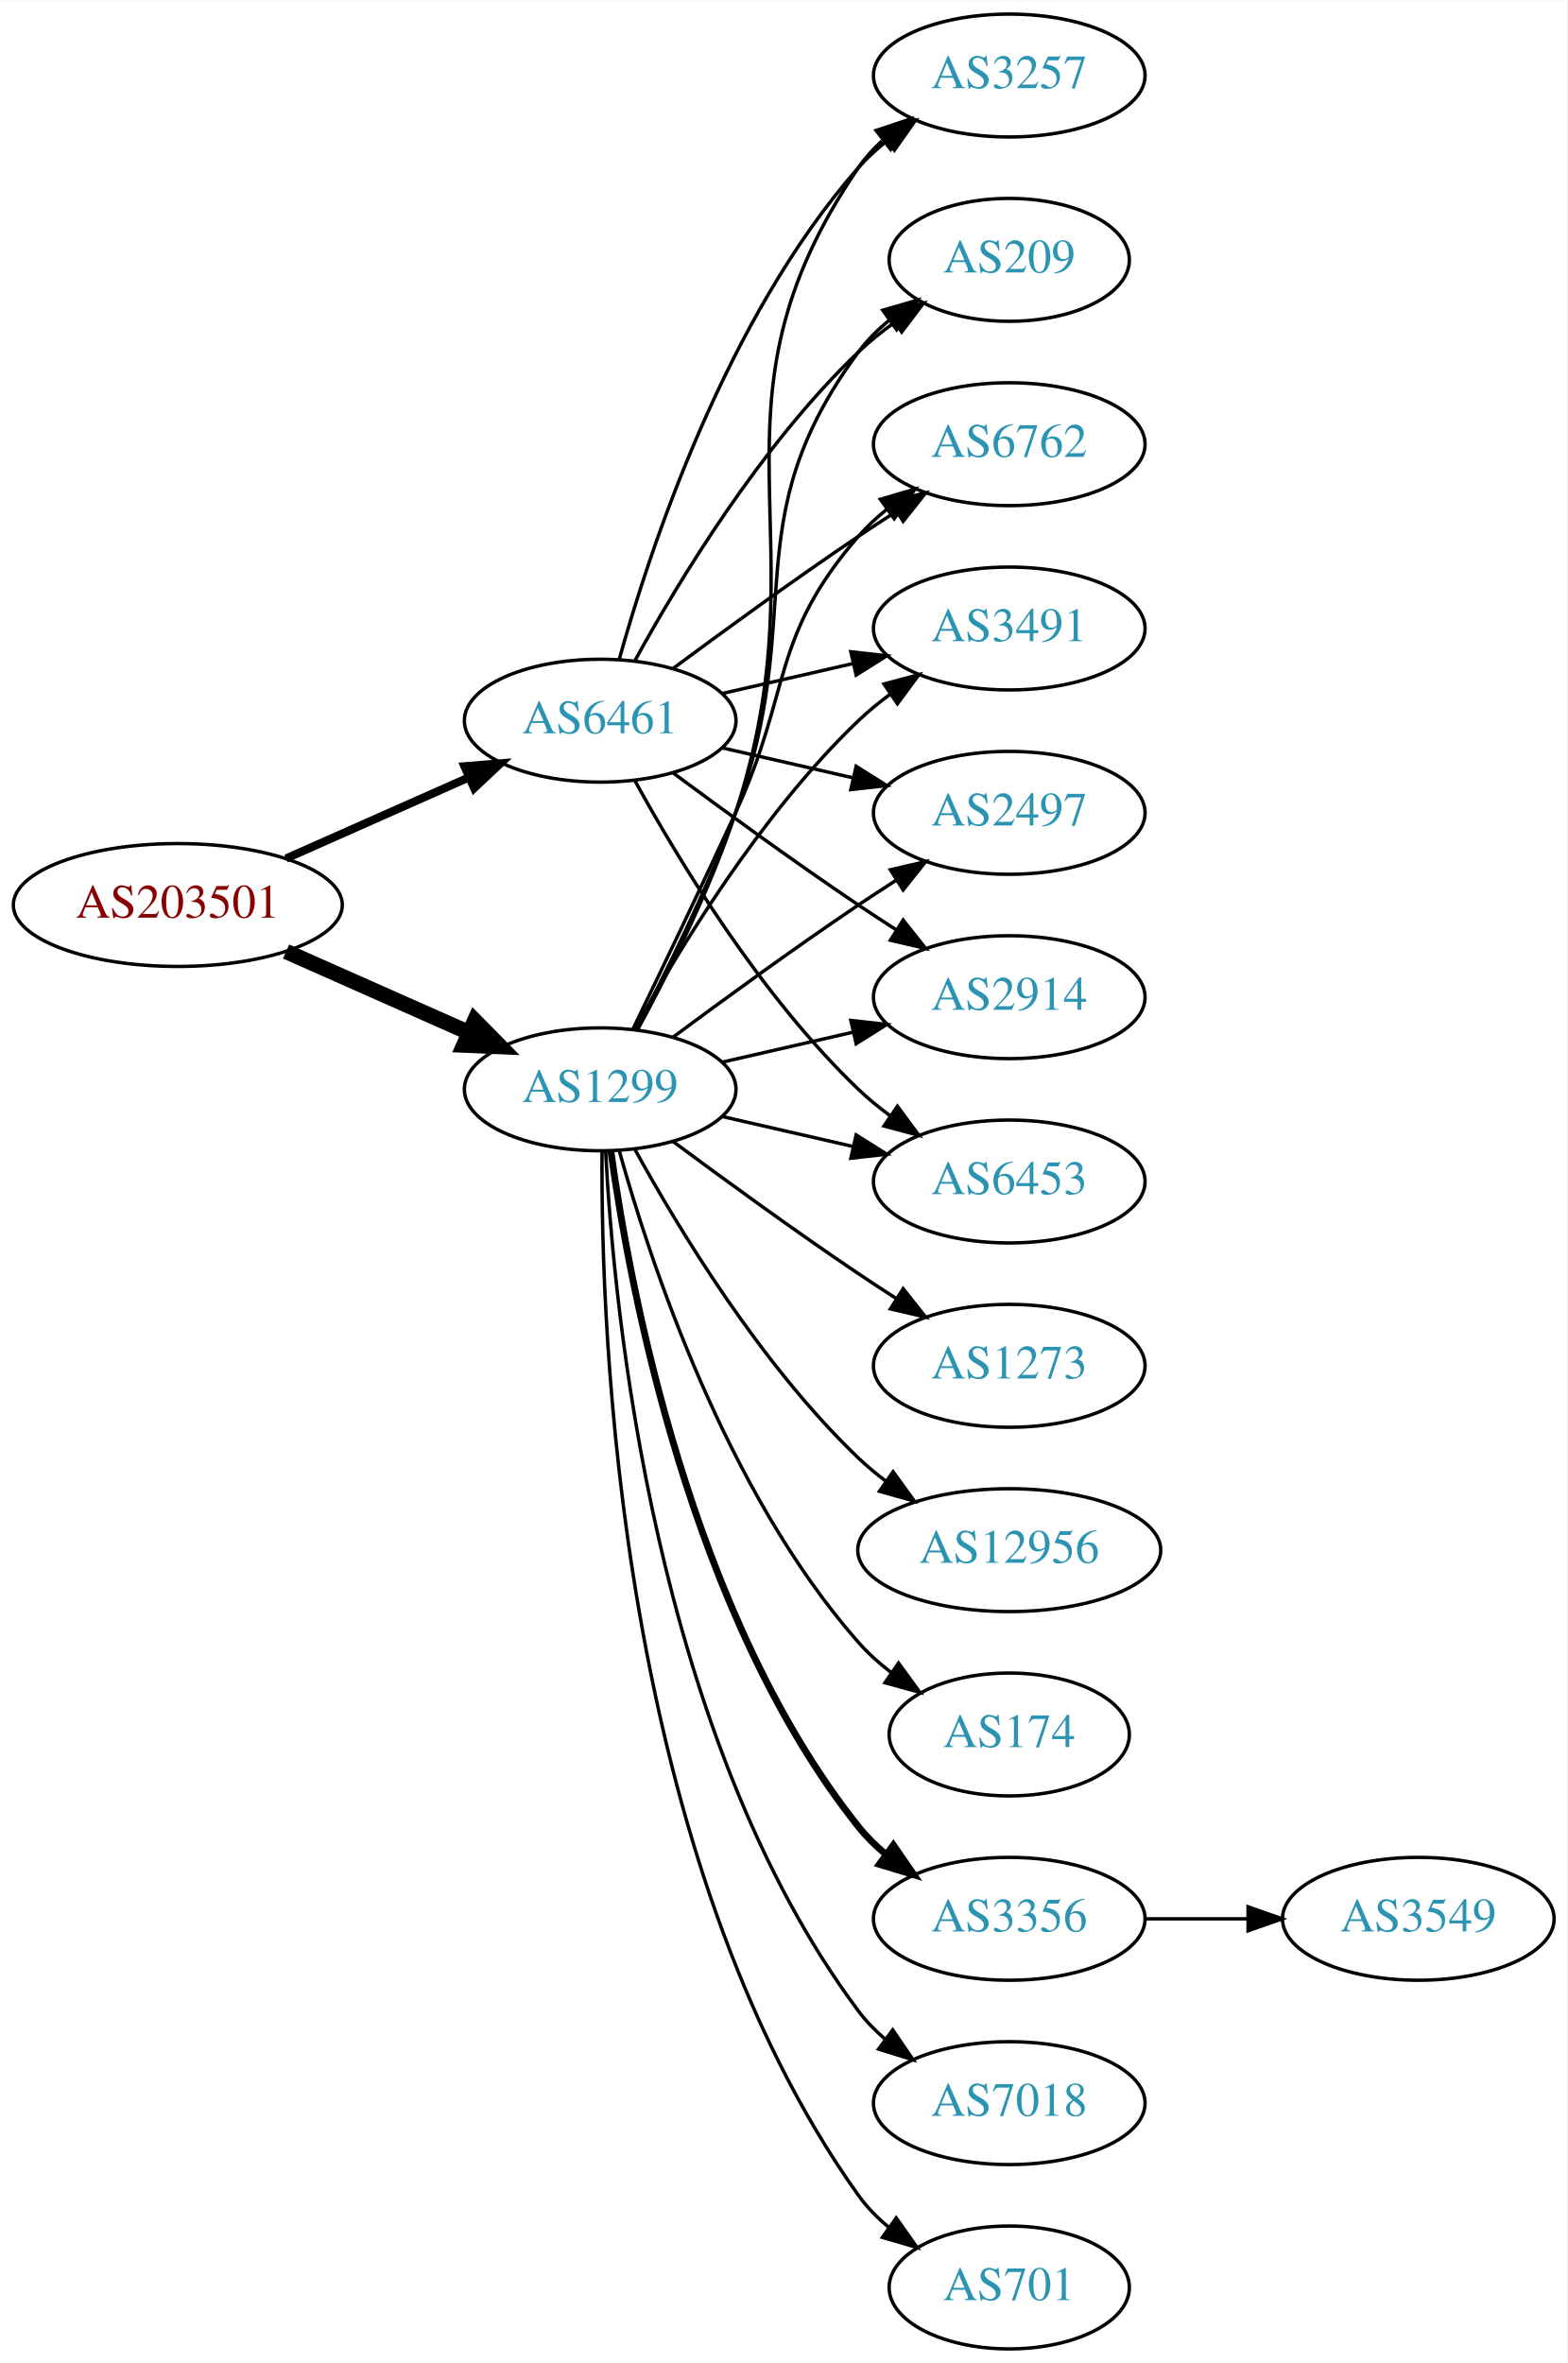
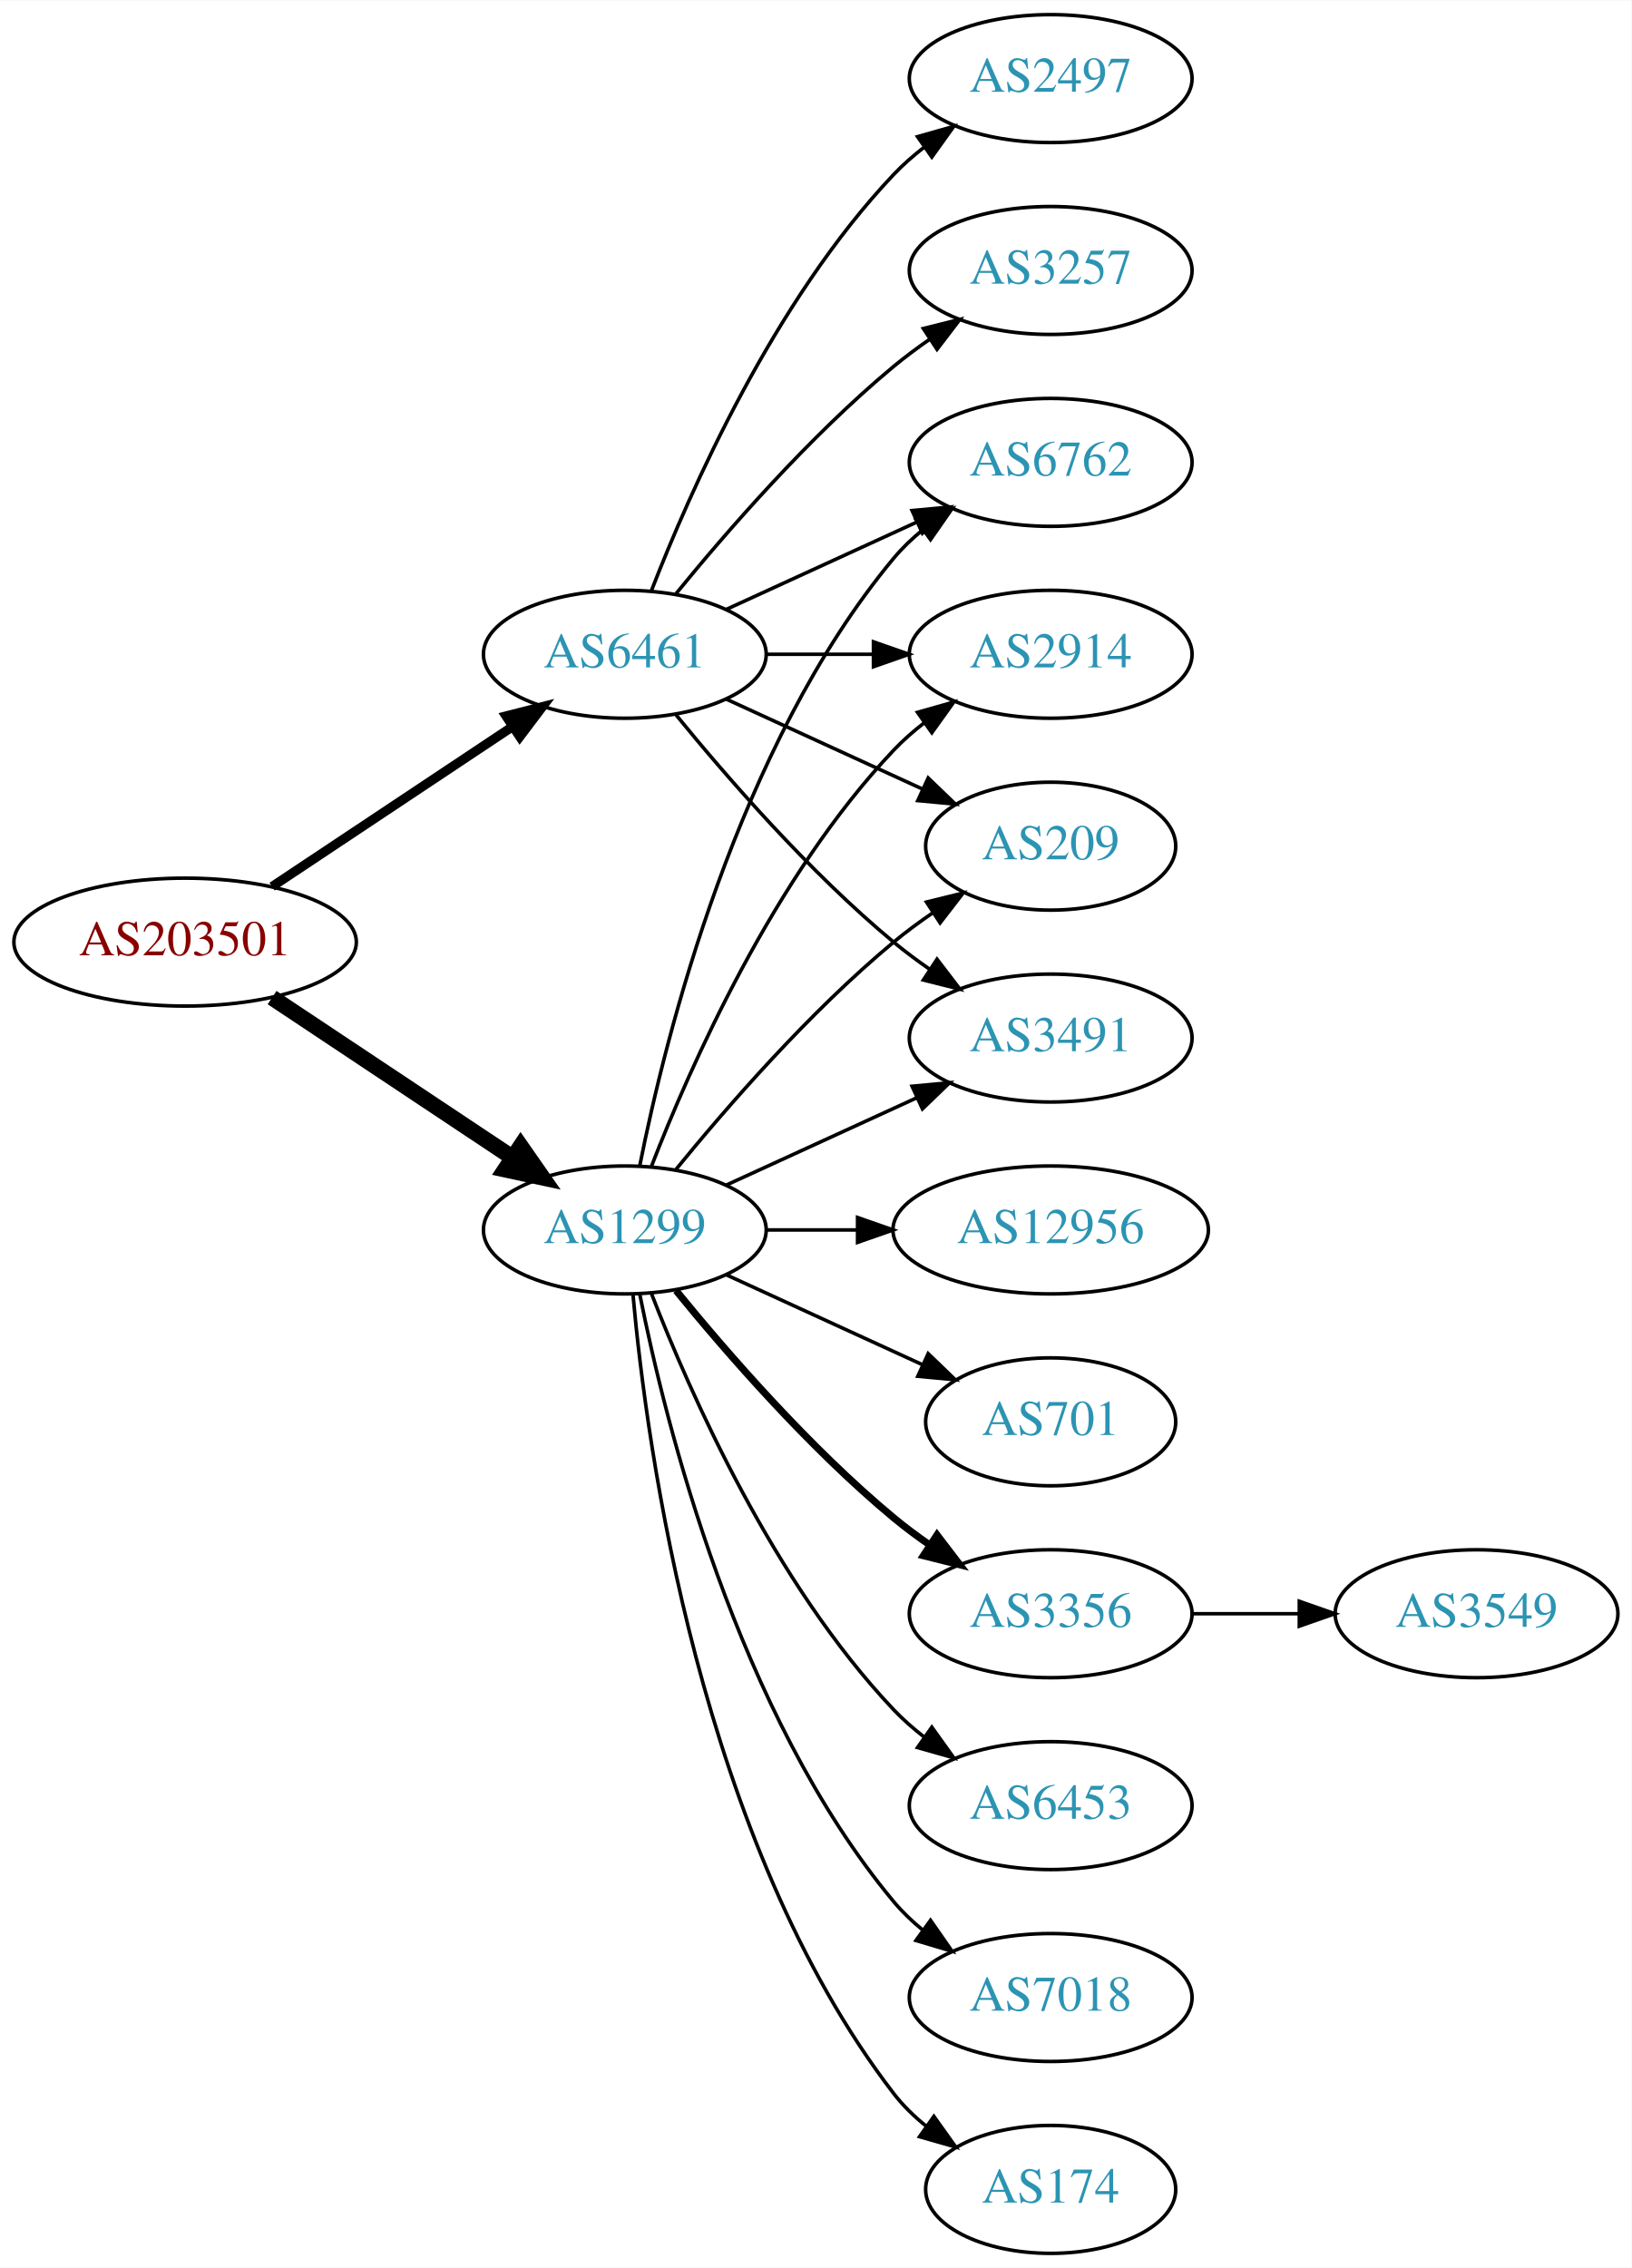
- <svg xmlns="http://www.w3.org/2000/svg" xmlns:xlink="http://www.w3.org/1999/xlink" width="459pt" height="692pt" viewBox="0.00 0.00 459.17 692.00">
-   <g id="graph0" class="graph" transform="scale(1 1) rotate(0) translate(4 688)">
-     <polygon fill="white" stroke="none" points="-4,4 -4,-688 455.17,-688 455.17,4 -4,4" />
+ <svg xmlns="http://www.w3.org/2000/svg" xmlns:xlink="http://www.w3.org/1999/xlink" width="459pt" height="638pt" viewBox="0.00 0.00 459.17 638.00">
+   <g id="graph0" class="graph" transform="scale(1 1) rotate(0) translate(4 634)">
+     <polygon fill="white" stroke="none" points="-4,4 -4,-634 455.17,-634 455.17,4 -4,4" />
    <g id="node1" class="node">
      <g id="a_node1">
        <a xlink:href="/asn/203501" xlink:title="AS203501 ~ Emarsys North America, Inc [AT]">
-           <ellipse fill="#ffffff" stroke="black" cx="48.096" cy="-423" rx="48.192" ry="18" />
-           <text text-anchor="middle" x="48.096" y="-419.3" font-family="Times,serif" font-size="14.00" fill="#880000">AS203501</text>
+           <ellipse fill="#ffffff" stroke="black" cx="48.096" cy="-369" rx="48.192" ry="18" />
+           <text text-anchor="middle" x="48.096" y="-365.3" font-family="Times,serif" font-size="14.00" fill="#880000">AS203501</text>
        </a>
      </g>
    </g>
    <g id="node2" class="node">
      <g id="a_node2">
        <a xlink:href="/asn/1299" xlink:title="AS1299 ~ Telia Carrier [EU]">
-           <ellipse fill="#ffffff" stroke="black" cx="171.838" cy="-369" rx="39.794" ry="18" />
-           <text text-anchor="middle" x="171.838" y="-365.3" font-family="Times,serif" font-size="14.00" fill="#2c94b3">AS1299</text>
+           <ellipse fill="#ffffff" stroke="black" cx="171.838" cy="-288" rx="39.794" ry="18" />
+           <text text-anchor="middle" x="171.838" y="-284.3" font-family="Times,serif" font-size="14.00" fill="#2c94b3">AS1299</text>
        </a>
      </g>
    </g>
    <g id="edge1" class="edge">
-       <path fill="none" stroke="black" stroke-width="4.5" d="M79.816,-409.374C96.101,-402.15 116.238,-393.219 133.427,-385.594" />
-       <polygon fill="black" stroke="black" stroke-width="4.5" points="135.086,-389.166 142.631,-381.512 131.893,-381.967 135.086,-389.166" />
+       <path fill="none" stroke="black" stroke-width="4.5" d="M72.569,-353.382C91.795,-340.591 119.147,-322.392 140.115,-308.441" />
+       <polygon fill="black" stroke="black" stroke-width="4.5" points="142.523,-311.568 148.668,-302.751 138.161,-305.012 142.523,-311.568" />
    </g>
    <g id="node3" class="node">
      <g id="a_node3">
        <a xlink:href="/asn/6461" xlink:title="AS6461 ~ Zayo Bandwidth [US]">
-           <ellipse fill="#ffffff" stroke="black" cx="171.838" cy="-477" rx="39.794" ry="18" />
-           <text text-anchor="middle" x="171.838" y="-473.3" font-family="Times,serif" font-size="14.00" fill="#2c94b3">AS6461</text>
+           <ellipse fill="#ffffff" stroke="black" cx="171.838" cy="-450" rx="39.794" ry="18" />
+           <text text-anchor="middle" x="171.838" y="-446.3" font-family="Times,serif" font-size="14.00" fill="#2c94b3">AS6461</text>
        </a>
      </g>
    </g>
    <g id="edge2" class="edge">
-       <path fill="none" stroke="black" stroke-width="2.4" d="M79.816,-436.626C96.101,-443.85 116.238,-452.781 133.427,-460.406" />
-       <polygon fill="black" stroke="black" stroke-width="2.4" points="132.07,-463.633 142.631,-464.488 134.909,-457.234 132.07,-463.633" />
+       <path fill="none" stroke="black" stroke-width="2.625" d="M72.569,-384.618C91.795,-397.409 119.147,-415.608 140.115,-429.559" />
+       <polygon fill="black" stroke="black" stroke-width="2.625" points="138.403,-432.624 148.668,-435.249 142.281,-426.796 138.403,-432.624" />
    </g>
    <g id="node4" class="node">
      <g id="a_node4">
-         <a xlink:href="/asn/3356" xlink:title="AS3356 ~ Level 3 Parent, LLC [US]">
-           <ellipse fill="#ffffff" stroke="black" cx="291.681" cy="-126" rx="39.794" ry="18" />
-           <text text-anchor="middle" x="291.681" y="-122.3" font-family="Times,serif" font-size="14.00" fill="#2c94b3">AS3356</text>
+         <a xlink:href="/asn/12956" xlink:title="AS12956 ~ TELXIUS [ES]">
+           <ellipse fill="#ffffff" stroke="black" cx="291.681" cy="-288" rx="44.393" ry="18" />
+           <text text-anchor="middle" x="291.681" y="-284.3" font-family="Times,serif" font-size="14.00" fill="#2c94b3">AS12956</text>
        </a>
      </g>
    </g>
    <g id="edge3" class="edge">
-       <path fill="none" stroke="black" stroke-width="2" d="M174.977,-350.83C180.477,-311.026 198.303,-214.767 247.484,-153 249.826,-150.06 252.58,-147.351 255.546,-144.879" />
-       <polygon fill="black" stroke="black" stroke-width="2" points="257.738,-147.612 263.752,-138.89 253.611,-141.958 257.738,-147.612" />
+       <path fill="none" stroke="black" d="M211.751,-288C219.853,-288 228.528,-288 237.055,-288" />
+       <polygon fill="black" stroke="black" points="237.332,-291.5 247.332,-288 237.332,-284.5 237.332,-291.5" />
    </g>
    <g id="node5" class="node">
      <g id="a_node5">
-         <a xlink:href="/asn/3491" xlink:title="AS3491 ~ PCCW Global, Inc. [US]">
-           <ellipse fill="#ffffff" stroke="black" cx="291.681" cy="-504" rx="39.794" ry="18" />
-           <text text-anchor="middle" x="291.681" y="-500.3" font-family="Times,serif" font-size="14.00" fill="#2c94b3">AS3491</text>
+         <a xlink:href="/asn/701" xlink:title="AS701 ~ UUNET [US]">
+           <ellipse fill="#ffffff" stroke="black" cx="291.681" cy="-234" rx="35.194" ry="18" />
+           <text text-anchor="middle" x="291.681" y="-230.3" font-family="Times,serif" font-size="14.00" fill="#2c94b3">AS701</text>
        </a>
      </g>
    </g>
    <g id="edge4" class="edge">
-       <path fill="none" stroke="black" d="M182.079,-386.713C194.625,-409.561 218.802,-449.611 247.484,-477 250.353,-479.739 253.542,-482.347 256.851,-484.785" />
-       <polygon fill="black" stroke="black" points="254.974,-487.742 265.21,-490.477 258.914,-481.956 254.974,-487.742" />
+       <path fill="none" stroke="black" d="M200.467,-275.339C216.883,-267.817 237.865,-258.202 255.461,-250.139" />
+       <polygon fill="black" stroke="black" points="257.206,-253.189 264.839,-245.842 254.29,-246.826 257.206,-253.189" />
    </g>
    <g id="node6" class="node">
      <g id="a_node6">
+         <a xlink:href="/asn/209" xlink:title="AS209 ~ CenturyLink Communications, LLC [US]">
+           <ellipse fill="#ffffff" stroke="black" cx="291.681" cy="-396" rx="35.194" ry="18" />
+           <text text-anchor="middle" x="291.681" y="-392.3" font-family="Times,serif" font-size="14.00" fill="#2c94b3">AS209</text>
+         </a>
+       </g>
+     </g>
+     <g id="edge5" class="edge">
+       <path fill="none" stroke="black" d="M186.257,-305.065C200.372,-322.375 223.786,-349.345 247.484,-369 250.948,-371.872 254.74,-374.669 258.595,-377.308" />
+       <polygon fill="black" stroke="black" points="256.737,-380.275 267.027,-382.797 260.556,-374.408 256.737,-380.275" />
+     </g>
+     <g id="node7" class="node">
+       <g id="a_node7">
+         <a xlink:href="/asn/3491" xlink:title="AS3491 ~ PCCW Global, Inc. [US]">
+           <ellipse fill="#ffffff" stroke="black" cx="291.681" cy="-342" rx="39.794" ry="18" />
+           <text text-anchor="middle" x="291.681" y="-338.3" font-family="Times,serif" font-size="14.00" fill="#2c94b3">AS3491</text>
+         </a>
+       </g>
+     </g>
+     <g id="edge6" class="edge">
+       <path fill="none" stroke="black" d="M200.467,-300.661C216.424,-307.973 236.694,-317.261 253.977,-325.181" />
+       <polygon fill="black" stroke="black" points="252.676,-328.435 263.225,-329.419 255.592,-322.071 252.676,-328.435" />
+     </g>
+     <g id="node8" class="node">
+       <g id="a_node8">
+         <a xlink:href="/asn/3356" xlink:title="AS3356 ~ Level 3 Parent, LLC [US]">
+           <ellipse fill="#ffffff" stroke="black" cx="291.681" cy="-180" rx="39.794" ry="18" />
+           <text text-anchor="middle" x="291.681" y="-176.3" font-family="Times,serif" font-size="14.00" fill="#2c94b3">AS3356</text>
+         </a>
+       </g>
+     </g>
+     <g id="edge7" class="edge">
+       <path fill="none" stroke="black" stroke-width="2" d="M186.257,-270.935C200.372,-253.625 223.786,-226.655 247.484,-207 250.701,-204.332 254.201,-201.73 257.772,-199.259" />
+       <polygon fill="black" stroke="black" stroke-width="2" points="259.695,-202.183 266.128,-193.764 255.85,-196.334 259.695,-202.183" />
+     </g>
+     <g id="node9" class="node">
+       <g id="a_node9">
+         <a xlink:href="/asn/6762" xlink:title="AS6762 ~ TELECOM ITALIA SPARKLE S.p.A. [IT]">
+           <ellipse fill="#ffffff" stroke="black" cx="291.681" cy="-504" rx="39.794" ry="18" />
+           <text text-anchor="middle" x="291.681" y="-500.3" font-family="Times,serif" font-size="14.00" fill="#2c94b3">AS6762</text>
+         </a>
+       </g>
+     </g>
+     <g id="edge8" class="edge">
+       <path fill="none" stroke="black" d="M176.037,-306.073C183.2,-342.141 203.474,-424.125 247.484,-477 249.889,-479.889 252.686,-482.563 255.678,-485.013" />
+       <polygon fill="black" stroke="black" points="253.766,-487.95 263.921,-490.973 257.868,-482.277 253.766,-487.95" />
+     </g>
+     <g id="node10" class="node">
+       <g id="a_node10">
+         <a xlink:href="/asn/2914" xlink:title="AS2914 ~ NTT America, Inc. [US]">
+           <ellipse fill="#ffffff" stroke="black" cx="291.681" cy="-450" rx="39.794" ry="18" />
+           <text text-anchor="middle" x="291.681" y="-446.3" font-family="Times,serif" font-size="14.00" fill="#2c94b3">AS2914</text>
+         </a>
+       </g>
+     </g>
+     <g id="edge9" class="edge">
+       <path fill="none" stroke="black" d="M179.361,-305.994C190.112,-333.728 213.769,-387.429 247.484,-423 250.07,-425.728 252.988,-428.294 256.056,-430.677" />
+       <polygon fill="black" stroke="black" points="254.21,-433.658 264.404,-436.543 258.234,-427.93 254.21,-433.658" />
+     </g>
+     <g id="node11" class="node">
+       <g id="a_node11">
+         <a xlink:href="/asn/6453" xlink:title="AS6453 ~ TATA COMMUNICATIONS (AMERICA) INC [US]">
+           <ellipse fill="#ffffff" stroke="black" cx="291.681" cy="-126" rx="39.794" ry="18" />
+           <text text-anchor="middle" x="291.681" y="-122.3" font-family="Times,serif" font-size="14.00" fill="#2c94b3">AS6453</text>
+         </a>
+       </g>
+     </g>
+     <g id="edge10" class="edge">
+       <path fill="none" stroke="black" d="M179.361,-270.006C190.112,-242.272 213.769,-188.571 247.484,-153 250.07,-150.272 252.988,-147.706 256.056,-145.323" />
+       <polygon fill="black" stroke="black" points="258.234,-148.07 264.404,-139.457 254.21,-142.342 258.234,-148.07" />
+     </g>
+     <g id="node12" class="node">
+       <g id="a_node12">
        <a xlink:href="/asn/7018" xlink:title="AS7018 ~ AT&amp;T Services, Inc. [US]">
          <ellipse fill="#ffffff" stroke="black" cx="291.681" cy="-72" rx="39.794" ry="18" />
          <text text-anchor="middle" x="291.681" y="-68.3" font-family="Times,serif" font-size="14.00" fill="#2c94b3">AS7018</text>
        </a>
      </g>
    </g>
-     <g id="edge5" class="edge">
-       <path fill="none" stroke="black" d="M173.43,-350.977C175.806,-304.588 187.724,-179.107 247.484,-99 249.732,-95.987 252.424,-93.231 255.35,-90.728" />
-       <polygon fill="black" stroke="black" points="257.545,-93.459 263.502,-84.697 253.381,-87.831 257.545,-93.459" />
-     </g>
-     <g id="node7" class="node">
-       <g id="a_node7">
-         <a xlink:href="/asn/701" xlink:title="AS701 ~ UUNET [US]">
-           <ellipse fill="#ffffff" stroke="black" cx="291.681" cy="-18" rx="35.194" ry="18" />
-           <text text-anchor="middle" x="291.681" y="-14.3" font-family="Times,serif" font-size="14.00" fill="#2c94b3">AS701</text>
-         </a>
-       </g>
-     </g>
-     <g id="edge6" class="edge">
-       <path fill="none" stroke="black" d="M172.387,-350.937C171.967,-298.497 177.121,-143.707 247.484,-45 249.968,-41.516 253.055,-38.385 256.429,-35.598" />
-       <polygon fill="black" stroke="black" points="258.568,-38.371 264.674,-29.713 254.501,-32.673 258.568,-38.371" />
-     </g>
-     <g id="node8" class="node">
-       <g id="a_node8">
-         <a xlink:href="/asn/2497" xlink:title="AS2497 ~ Internet Initiative Japan Inc. [JP]">
-           <ellipse fill="#ffffff" stroke="black" cx="291.681" cy="-450" rx="39.794" ry="18" />
-           <text text-anchor="middle" x="291.681" y="-446.3" font-family="Times,serif" font-size="14.00" fill="#2c94b3">AS2497</text>
-         </a>
-       </g>
-     </g>
-     <g id="edge7" class="edge">
-       <path fill="none" stroke="black" d="M193.168,-384.277C208.031,-395.304 228.775,-410.407 247.484,-423 251.033,-425.389 254.784,-427.839 258.532,-430.242" />
-       <polygon fill="black" stroke="black" points="256.858,-433.325 267.181,-435.712 260.6,-427.409 256.858,-433.325" />
-     </g>
-     <g id="node9" class="node">
-       <g id="a_node9">
-         <a xlink:href="/asn/2914" xlink:title="AS2914 ~ NTT America, Inc. [US]">
-           <ellipse fill="#ffffff" stroke="black" cx="291.681" cy="-396" rx="39.794" ry="18" />
-           <text text-anchor="middle" x="291.681" y="-392.3" font-family="Times,serif" font-size="14.00" fill="#2c94b3">AS2914</text>
-         </a>
-       </g>
-     </g>
-     <g id="edge8" class="edge">
-       <path fill="none" stroke="black" d="M207.557,-376.955C219.557,-379.704 233.178,-382.825 245.871,-385.733" />
-       <polygon fill="black" stroke="black" points="245.273,-389.187 255.802,-388.009 246.836,-382.364 245.273,-389.187" />
-     </g>
-     <g id="node10" class="node">
-       <g id="a_node10">
-         <a xlink:href="/asn/1273" xlink:title="AS1273 ~ Vodafone Group PLC [EU]">
-           <ellipse fill="#ffffff" stroke="black" cx="291.681" cy="-288" rx="39.794" ry="18" />
-           <text text-anchor="middle" x="291.681" y="-284.3" font-family="Times,serif" font-size="14.00" fill="#2c94b3">AS1273</text>
-         </a>
-       </g>
-     </g>
-     <g id="edge9" class="edge">
-       <path fill="none" stroke="black" d="M193.168,-353.723C208.031,-342.696 228.775,-327.593 247.484,-315 251.033,-312.611 254.784,-310.161 258.532,-307.758" />
-       <polygon fill="black" stroke="black" points="260.6,-310.591 267.181,-302.288 256.858,-304.675 260.6,-310.591" />
-     </g>
-     <g id="node11" class="node">
-       <g id="a_node11">
-         <a xlink:href="/asn/12956" xlink:title="AS12956 ~ TELXIUS [ES]">
-           <ellipse fill="#ffffff" stroke="black" cx="291.681" cy="-234" rx="44.393" ry="18" />
-           <text text-anchor="middle" x="291.681" y="-230.3" font-family="Times,serif" font-size="14.00" fill="#2c94b3">AS12956</text>
-         </a>
-       </g>
-     </g>
-     <g id="edge10" class="edge">
-       <path fill="none" stroke="black" d="M182.079,-351.287C194.625,-328.439 218.802,-288.389 247.484,-261 249.991,-258.607 252.742,-256.313 255.605,-254.145" />
-       <polygon fill="black" stroke="black" points="257.656,-256.982 263.855,-248.39 253.651,-251.241 257.656,-256.982" />
-     </g>
-     <g id="node12" class="node">
-       <g id="a_node12">
-         <a xlink:href="/asn/6453" xlink:title="AS6453 ~ TATA COMMUNICATIONS (AMERICA) INC [US]">
-           <ellipse fill="#ffffff" stroke="black" cx="291.681" cy="-342" rx="39.794" ry="18" />
-           <text text-anchor="middle" x="291.681" y="-338.3" font-family="Times,serif" font-size="14.00" fill="#2c94b3">AS6453</text>
-         </a>
-       </g>
-     </g>
    <g id="edge11" class="edge">
-       <path fill="none" stroke="black" d="M207.557,-361.045C219.557,-358.296 233.178,-355.175 245.871,-352.267" />
-       <polygon fill="black" stroke="black" points="246.836,-355.636 255.802,-349.991 245.273,-348.813 246.836,-355.636" />
+       <path fill="none" stroke="black" d="M176.037,-269.927C183.2,-233.859 203.474,-151.875 247.484,-99 249.889,-96.111 252.686,-93.437 255.678,-90.987" />
+       <polygon fill="black" stroke="black" points="257.868,-93.722 263.921,-85.027 253.766,-88.05 257.868,-93.722" />
    </g>
    <g id="node13" class="node">
      <g id="a_node13">
+         <a xlink:href="/asn/174" xlink:title="AS174 ~ Cogent Communications [US]">
+           <ellipse fill="#ffffff" stroke="black" cx="291.681" cy="-18" rx="35.194" ry="18" />
+           <text text-anchor="middle" x="291.681" y="-14.3" font-family="Times,serif" font-size="14.00" fill="#2c94b3">AS174</text>
+         </a>
+       </g>
+     </g>
+     <g id="edge12" class="edge">
+       <path fill="none" stroke="black" d="M174.122,-269.883C178.02,-226.668 193.037,-115.869 247.484,-45 250.091,-41.608 253.255,-38.533 256.672,-35.777" />
+       <polygon fill="black" stroke="black" points="258.811,-38.552 264.964,-29.927 254.775,-32.833 258.811,-38.552" />
+     </g>
+     <g id="edge15" class="edge">
+       <path fill="none" stroke="black" d="M200.467,-437.339C216.883,-429.817 237.865,-420.202 255.461,-412.139" />
+       <polygon fill="black" stroke="black" points="257.206,-415.189 264.839,-407.842 254.29,-408.826 257.206,-415.189" />
+     </g>
+     <g id="edge16" class="edge">
+       <path fill="none" stroke="black" d="M186.257,-432.935C200.372,-415.625 223.786,-388.655 247.484,-369 250.701,-366.332 254.201,-363.73 257.772,-361.259" />
+       <polygon fill="black" stroke="black" points="259.695,-364.183 266.128,-355.764 255.85,-358.334 259.695,-364.183" />
+     </g>
+     <g id="edge18" class="edge">
+       <path fill="none" stroke="black" d="M200.467,-462.661C216.424,-469.973 236.694,-479.261 253.977,-487.181" />
+       <polygon fill="black" stroke="black" points="252.676,-490.435 263.225,-491.419 255.592,-484.071 252.676,-490.435" />
+     </g>
+     <g id="edge14" class="edge">
+       <path fill="none" stroke="black" d="M211.751,-450C221.304,-450 231.654,-450 241.616,-450" />
+       <polygon fill="black" stroke="black" points="241.809,-453.5 251.809,-450 241.809,-446.5 241.809,-453.5" />
+     </g>
+     <g id="node15" class="node">
+       <g id="a_node15">
+         <a xlink:href="/asn/2497" xlink:title="AS2497 ~ Internet Initiative Japan Inc. [JP]">
+           <ellipse fill="#ffffff" stroke="black" cx="291.681" cy="-612" rx="39.794" ry="18" />
+           <text text-anchor="middle" x="291.681" y="-608.3" font-family="Times,serif" font-size="14.00" fill="#2c94b3">AS2497</text>
+         </a>
+       </g>
+     </g>
+     <g id="edge17" class="edge">
+       <path fill="none" stroke="black" d="M179.361,-467.994C190.112,-495.728 213.769,-549.429 247.484,-585 250.07,-587.728 252.988,-590.294 256.056,-592.677" />
+       <polygon fill="black" stroke="black" points="254.21,-595.658 264.404,-598.543 258.234,-589.93 254.21,-595.658" />
+     </g>
+     <g id="node16" class="node">
+       <g id="a_node16">
        <a xlink:href="/asn/3257" xlink:title="AS3257 ~ GTT [DE]">
-           <ellipse fill="#ffffff" stroke="black" cx="291.681" cy="-666" rx="39.794" ry="18" />
-           <text text-anchor="middle" x="291.681" y="-662.3" font-family="Times,serif" font-size="14.00" fill="#2c94b3">AS3257</text>
-         </a>
-       </g>
-     </g>
-     <g id="edge12" class="edge">
-       <path fill="none" stroke="black" d="M182.796,-386.47C191.544,-402.518 204.012,-427.198 211.484,-450 238.115,-531.258 199.188,-568.434 247.484,-639 249.432,-641.846 251.789,-644.452 254.386,-646.824" />
-       <polygon fill="black" stroke="black" points="252.665,-649.917 262.722,-653.249 256.937,-644.372 252.665,-649.917" />
+           <ellipse fill="#ffffff" stroke="black" cx="291.681" cy="-558" rx="39.794" ry="18" />
+           <text text-anchor="middle" x="291.681" y="-554.3" font-family="Times,serif" font-size="14.00" fill="#2c94b3">AS3257</text>
+         </a>
+       </g>
+     </g>
+     <g id="edge19" class="edge">
+       <path fill="none" stroke="black" d="M186.257,-467.065C200.372,-484.375 223.786,-511.345 247.484,-531 250.701,-533.668 254.201,-536.27 257.772,-538.741" />
+       <polygon fill="black" stroke="black" points="255.85,-541.666 266.128,-544.236 259.695,-535.817 255.85,-541.666" />
    </g>
    <g id="node14" class="node">
      <g id="a_node14">
-         <a xlink:href="/asn/209" xlink:title="AS209 ~ CenturyLink Communications, LLC [US]">
-           <ellipse fill="#ffffff" stroke="black" cx="291.681" cy="-612" rx="35.194" ry="18" />
-           <text text-anchor="middle" x="291.681" y="-608.3" font-family="Times,serif" font-size="14.00" fill="#2c94b3">AS209</text>
+         <a xlink:href="/asn/3549" xlink:title="AS3549 ~ Level 3 Parent, LLC [US]">
+           <ellipse fill="#ffffff" stroke="black" cx="411.523" cy="-180" rx="39.794" ry="18" />
+           <text text-anchor="middle" x="411.523" y="-176.3" font-family="Times,serif" font-size="14.00" fill="#2c94b3">AS3549</text>
        </a>
      </g>
    </g>
    <g id="edge13" class="edge">
-       <path fill="none" stroke="black" d="M182.405,-386.606C190.891,-402.745 203.192,-427.484 211.484,-450 232.946,-508.27 210.581,-535.059 247.484,-585 250.027,-588.441 253.151,-591.545 256.546,-594.318" />
-       <polygon fill="black" stroke="black" points="254.633,-597.252 264.813,-600.186 258.685,-591.544 254.633,-597.252" />
-     </g>
-     <g id="node15" class="node">
-       <g id="a_node15">
-         <a xlink:href="/asn/174" xlink:title="AS174 ~ Cogent Communications [US]">
-           <ellipse fill="#ffffff" stroke="black" cx="291.681" cy="-180" rx="35.194" ry="18" />
-           <text text-anchor="middle" x="291.681" y="-176.3" font-family="Times,serif" font-size="14.00" fill="#2c94b3">AS174</text>
-         </a>
-       </g>
-     </g>
-     <g id="edge14" class="edge">
-       <path fill="none" stroke="black" d="M177.411,-351.054C186.317,-319.005 208.601,-251.158 247.484,-207 250.312,-203.789 253.613,-200.828 257.108,-198.136" />
-       <polygon fill="black" stroke="black" points="259.242,-200.916 265.483,-192.355 255.265,-195.155 259.242,-200.916" />
-     </g>
-     <g id="node16" class="node">
-       <g id="a_node16">
-         <a xlink:href="/asn/6762" xlink:title="AS6762 ~ TELECOM ITALIA SPARKLE S.p.A. [IT]">
-           <ellipse fill="#ffffff" stroke="black" cx="291.681" cy="-558" rx="39.794" ry="18" />
-           <text text-anchor="middle" x="291.681" y="-554.3" font-family="Times,serif" font-size="14.00" fill="#2c94b3">AS6762</text>
-         </a>
-       </g>
-     </g>
-     <g id="edge15" class="edge">
-       <path fill="none" stroke="black" d="M181.419,-386.633C189.343,-402.998 201.379,-428.065 211.484,-450 227.968,-485.781 221.65,-501.258 247.484,-531 249.949,-533.838 252.786,-536.477 255.804,-538.906" />
-       <polygon fill="black" stroke="black" points="253.914,-541.858 264.082,-544.836 257.99,-536.167 253.914,-541.858" />
-     </g>
-     <g id="edge20" class="edge">
-       <path fill="none" stroke="black" d="M207.557,-484.955C219.557,-487.704 233.178,-490.825 245.871,-493.733" />
-       <polygon fill="black" stroke="black" points="245.273,-497.187 255.802,-496.009 246.836,-490.364 245.273,-497.187" />
-     </g>
-     <g id="edge17" class="edge">
-       <path fill="none" stroke="black" d="M207.557,-469.045C219.557,-466.296 233.178,-463.175 245.871,-460.267" />
-       <polygon fill="black" stroke="black" points="246.836,-463.636 255.802,-457.991 245.273,-456.813 246.836,-463.636" />
-     </g>
-     <g id="edge19" class="edge">
-       <path fill="none" stroke="black" d="M193.168,-461.723C208.031,-450.696 228.775,-435.593 247.484,-423 251.033,-420.611 254.784,-418.161 258.532,-415.758" />
-       <polygon fill="black" stroke="black" points="260.6,-418.591 267.181,-410.288 256.858,-412.675 260.6,-418.591" />
-     </g>
-     <g id="edge22" class="edge">
-       <path fill="none" stroke="black" d="M182.079,-459.287C194.625,-436.439 218.802,-396.389 247.484,-369 250.353,-366.261 253.542,-363.653 256.851,-361.215" />
-       <polygon fill="black" stroke="black" points="258.914,-364.044 265.21,-355.523 254.974,-358.258 258.914,-364.044" />
-     </g>
-     <g id="edge21" class="edge">
-       <path fill="none" stroke="black" d="M177.411,-494.946C186.317,-526.995 208.601,-594.842 247.484,-639 249.968,-641.821 252.818,-644.449 255.844,-646.871" />
-       <polygon fill="black" stroke="black" points="253.961,-649.828 264.133,-652.791 258.029,-644.131 253.961,-649.828" />
-     </g>
-     <g id="edge23" class="edge">
-       <path fill="none" stroke="black" d="M182.079,-494.713C194.625,-517.561 218.802,-557.611 247.484,-585 250.738,-588.107 254.405,-591.046 258.192,-593.76" />
-       <polygon fill="black" stroke="black" points="256.294,-596.701 266.56,-599.322 260.169,-590.872 256.294,-596.701" />
-     </g>
-     <g id="edge18" class="edge">
-       <path fill="none" stroke="black" d="M193.168,-492.277C208.031,-503.304 228.775,-518.407 247.484,-531 251.033,-533.389 254.784,-535.839 258.532,-538.242" />
-       <polygon fill="black" stroke="black" points="256.858,-541.325 267.181,-543.712 260.6,-535.409 256.858,-541.325" />
-     </g>
-     <g id="node17" class="node">
-       <g id="a_node17">
-         <a xlink:href="/asn/3549" xlink:title="AS3549 ~ Level 3 Parent, LLC [US]">
-           <ellipse fill="#ffffff" stroke="black" cx="411.523" cy="-126" rx="39.794" ry="18" />
-           <text text-anchor="middle" x="411.523" y="-122.3" font-family="Times,serif" font-size="14.00" fill="#2c94b3">AS3549</text>
-         </a>
-       </g>
-     </g>
-     <g id="edge16" class="edge">
-       <path fill="none" stroke="black" d="M331.593,-126C341.146,-126 351.496,-126 361.459,-126" />
-       <polygon fill="black" stroke="black" points="361.651,-129.5 371.651,-126 361.651,-122.5 361.651,-129.5" />
+       <path fill="none" stroke="black" d="M331.593,-180C341.146,-180 351.496,-180 361.459,-180" />
+       <polygon fill="black" stroke="black" points="361.651,-183.5 371.651,-180 361.651,-176.5 361.651,-183.5" />
    </g>
  </g>
</svg>
